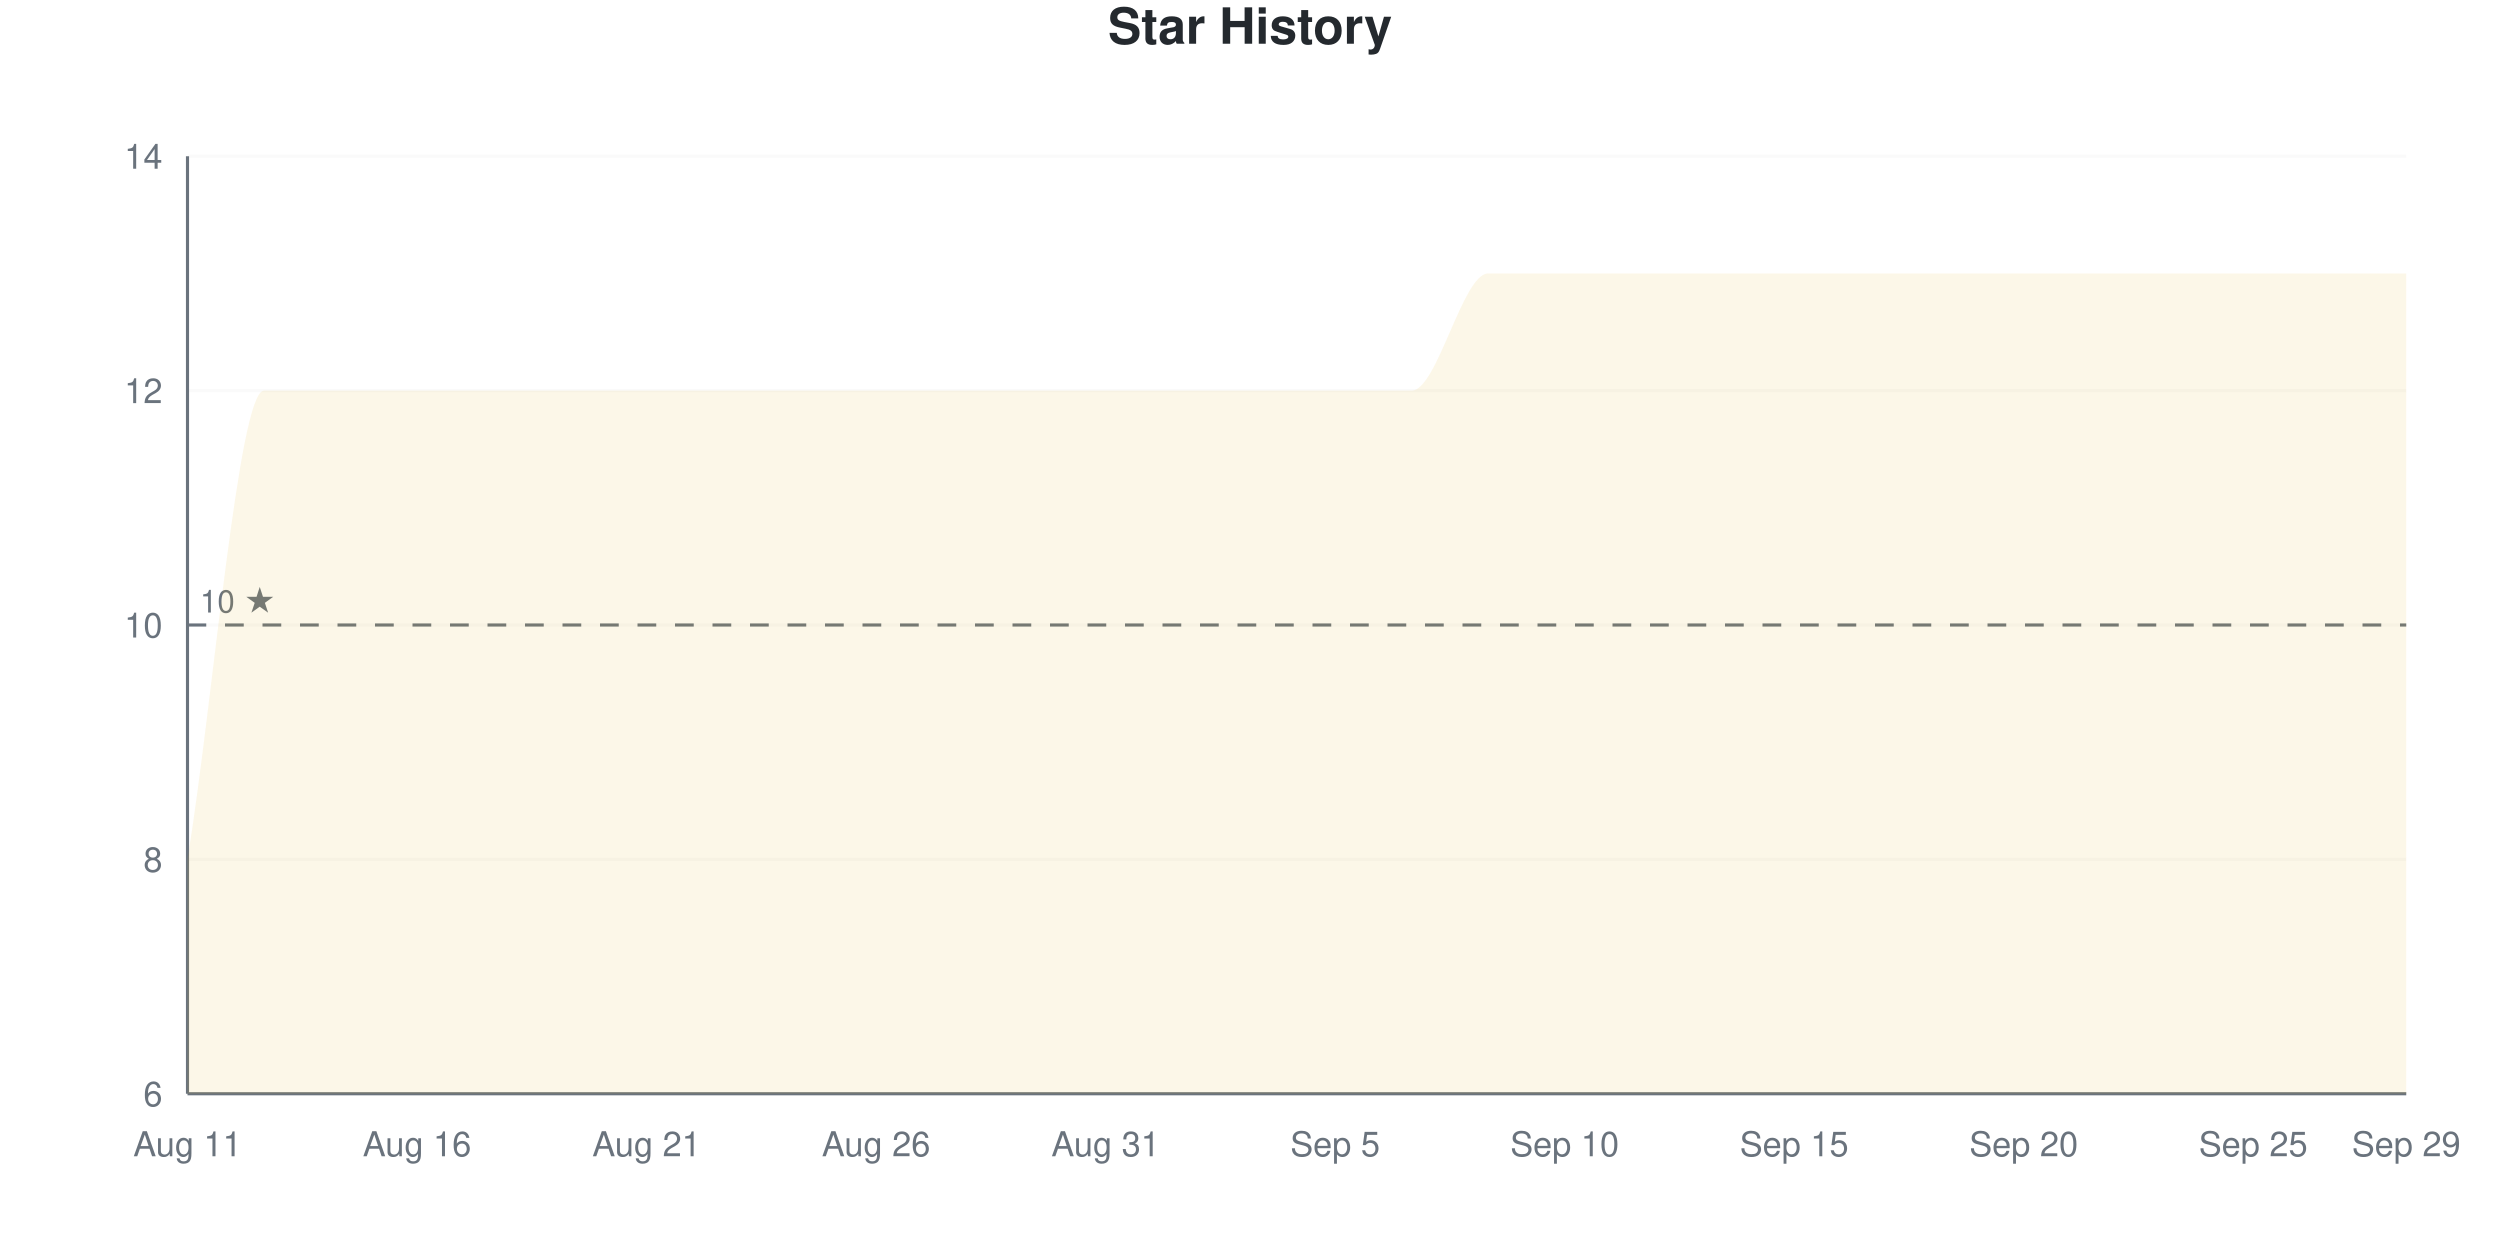
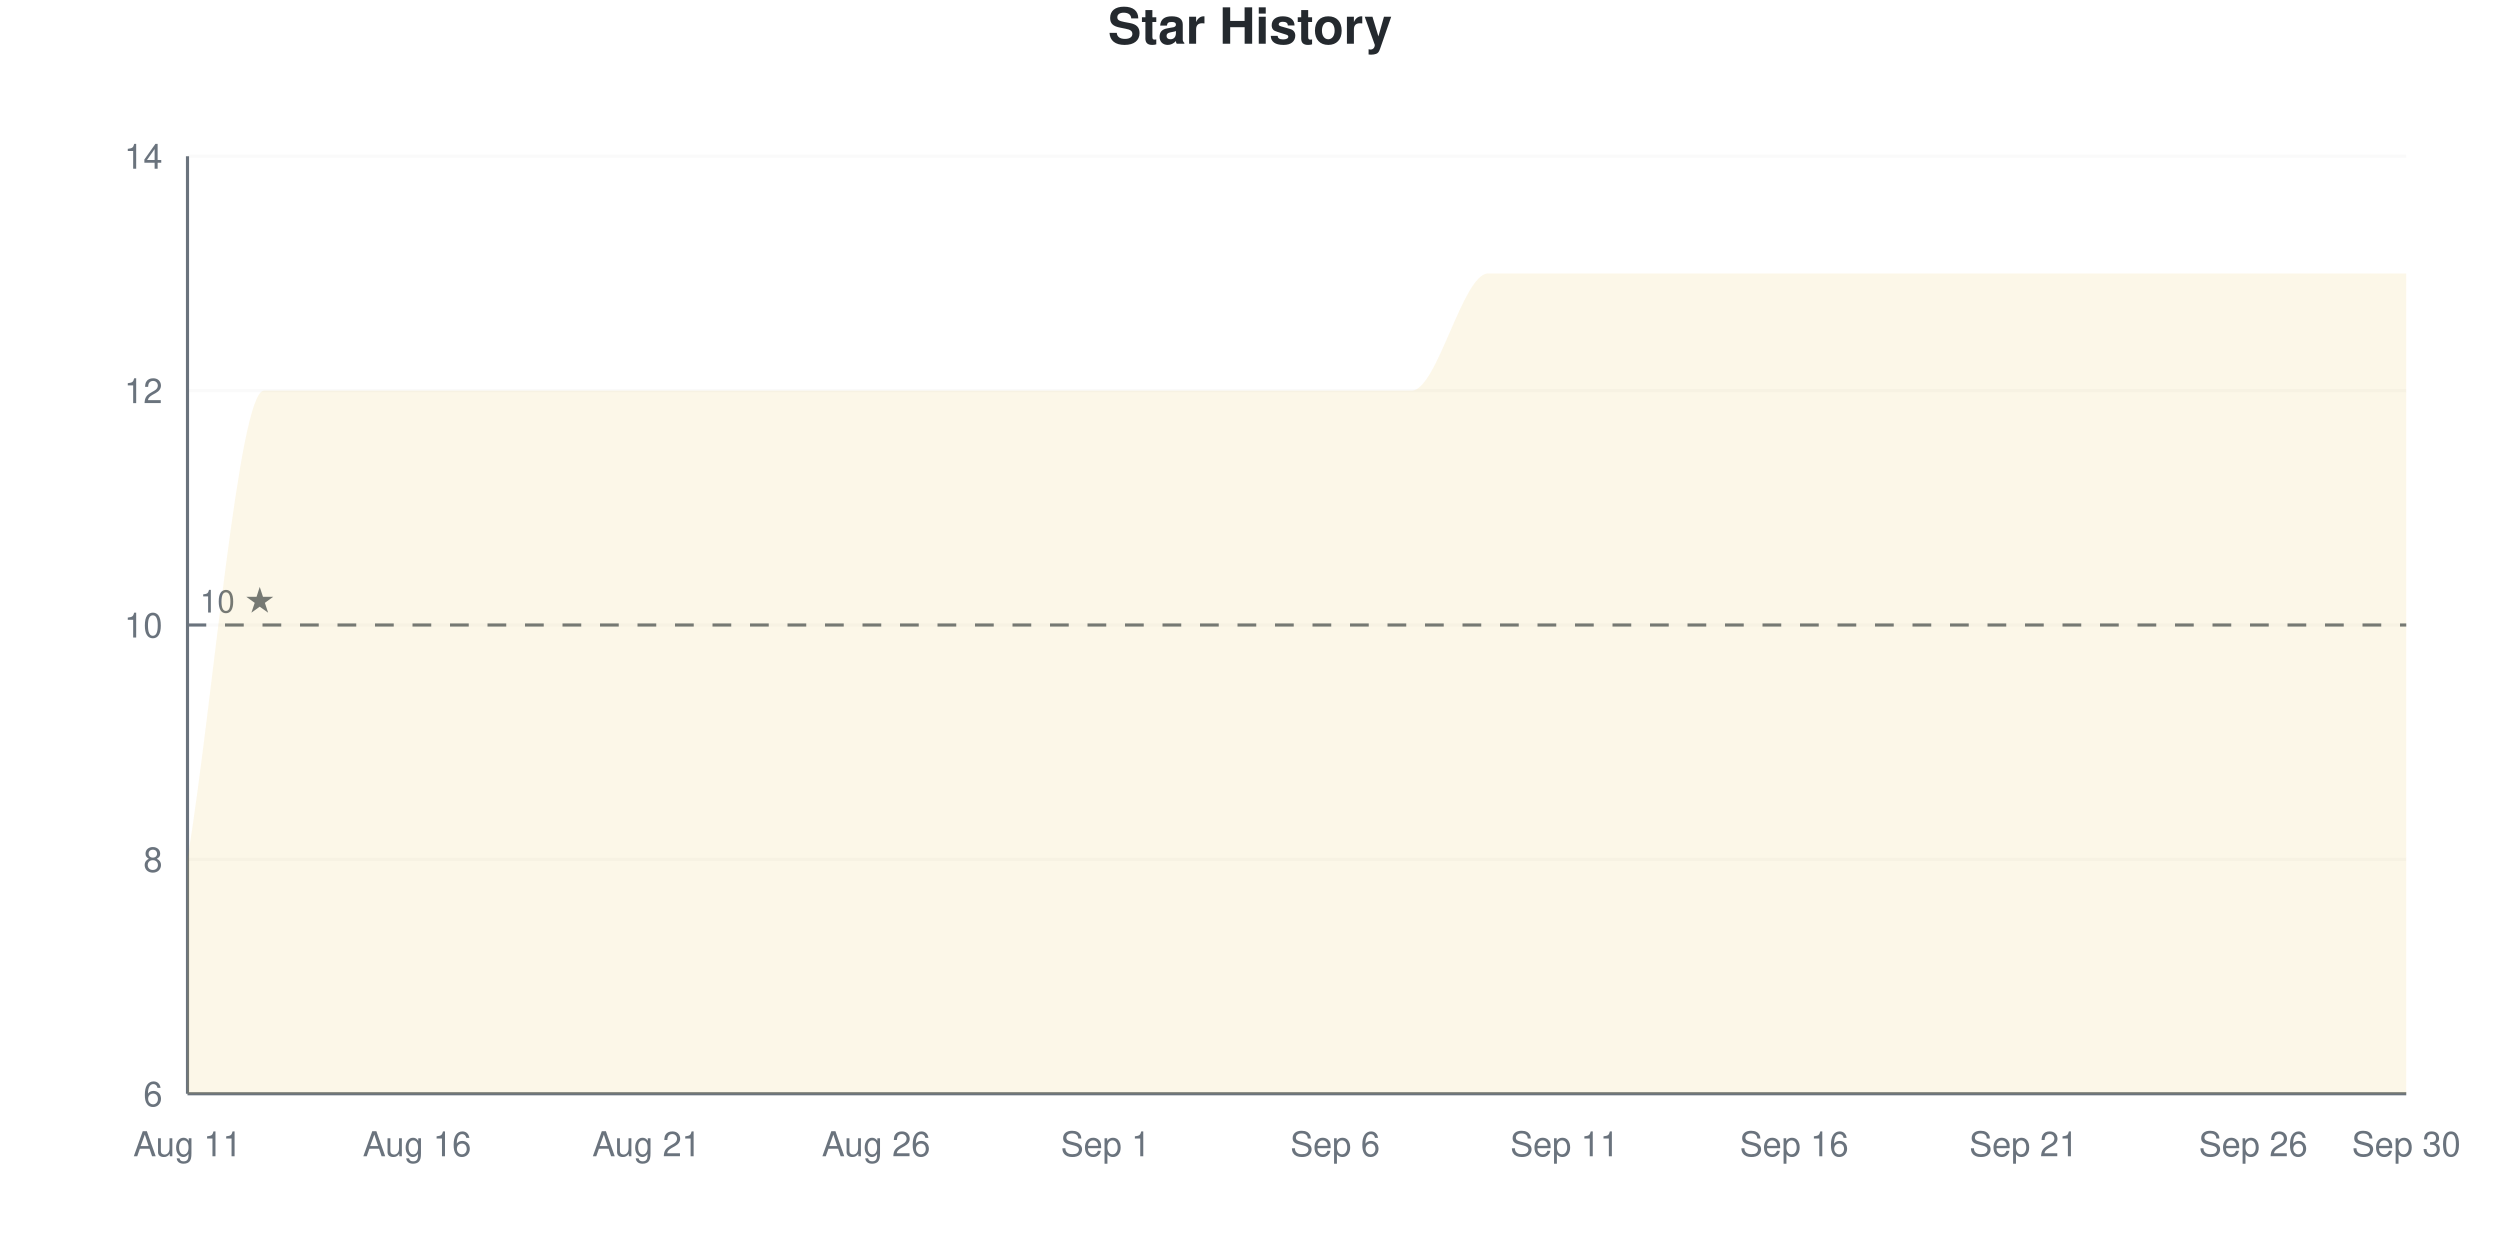
<svg xmlns="http://www.w3.org/2000/svg" viewBox="0 0 800 400" width="800" height="400">
  <style>
    @keyframes drawLine {
      to { stroke-dashoffset: 0; }
    }
    @keyframes fadeInPoint {
      from { opacity: 0; }
      to { opacity: 1; }
    }
    .data-line-0 {
      stroke-dasharray: 1400;
      stroke-dashoffset: 1400;
      animation: drawLine 2s ease-out forwards;
    }
    .data-point {
      opacity: 0;
      animation: fadeInPoint 0.5s ease-out forwards;
    }
    .chart-bg { fill: #fff; }
    .chart-text { fill: #24292e; }
    .chart-muted { fill: #6a737d; }
    .chart-grid { stroke: #eee; }
    .chart-axis { stroke: #6a737d; }
    @media (prefers-color-scheme: dark) {
      .chart-bg { fill: #0d1117; }
      .chart-text { fill: #e6edf3; }
      .chart-muted { fill: #8b949e; }
      .chart-grid { stroke: #21262d; }
      .chart-axis { stroke: #8b949e; }
    }
  </style>
  <rect width="800" height="400" class="chart-bg" />
  <text x="400" y="14" text-anchor="middle" class="chart-text" font-size="16" font-weight="bold" font-family="-apple-system, BlinkMacSystemFont, 'Segoe UI', Helvetica, Arial, sans-serif">Star History</text>
  <g class="grid">
    <line x1="60" y1="350" x2="770" y2="350" class="chart-grid" stroke-opacity="0.3" />
    <text x="52" y="354" text-anchor="end" class="chart-muted" font-size="11" font-family="-apple-system, BlinkMacSystemFont, 'Segoe UI', Helvetica, Arial, sans-serif">6</text>
    <line x1="60" y1="275" x2="770" y2="275" class="chart-grid" stroke-opacity="0.3" />
    <text x="52" y="279" text-anchor="end" class="chart-muted" font-size="11" font-family="-apple-system, BlinkMacSystemFont, 'Segoe UI', Helvetica, Arial, sans-serif">8</text>
    <line x1="60" y1="200" x2="770" y2="200" class="chart-grid" stroke-opacity="0.3" />
    <text x="52" y="204" text-anchor="end" class="chart-muted" font-size="11" font-family="-apple-system, BlinkMacSystemFont, 'Segoe UI', Helvetica, Arial, sans-serif">10</text>
    <line x1="60" y1="125" x2="770" y2="125" class="chart-grid" stroke-opacity="0.3" />
    <text x="52" y="129" text-anchor="end" class="chart-muted" font-size="11" font-family="-apple-system, BlinkMacSystemFont, 'Segoe UI', Helvetica, Arial, sans-serif">12</text>
    <line x1="60" y1="50" x2="770" y2="50" class="chart-grid" stroke-opacity="0.3" />
    <text x="52" y="54" text-anchor="end" class="chart-muted" font-size="11" font-family="-apple-system, BlinkMacSystemFont, 'Segoe UI', Helvetica, Arial, sans-serif">14</text>
  </g>
  <g class="milestones">
    <line x1="60" y1="200" x2="770" y2="200" class="chart-axis" stroke-width="1" stroke-dasharray="6,6" />
    <text x="64" y="196" class="chart-muted" font-size="10" font-family="-apple-system, BlinkMacSystemFont, 'Segoe UI', Helvetica, Arial, sans-serif">10 ★</text>
  </g>
  <g class="x-axis">
    <text x="60" y="370" text-anchor="middle" class="chart-muted" font-size="11" font-family="-apple-system, BlinkMacSystemFont, 'Segoe UI', Helvetica, Arial, sans-serif">Aug 11</text>
    <text x="133.448" y="370" text-anchor="middle" class="chart-muted" font-size="11" font-family="-apple-system, BlinkMacSystemFont, 'Segoe UI', Helvetica, Arial, sans-serif">Aug 16</text>
    <text x="206.897" y="370" text-anchor="middle" class="chart-muted" font-size="11" font-family="-apple-system, BlinkMacSystemFont, 'Segoe UI', Helvetica, Arial, sans-serif">Aug 21</text>
    <text x="280.345" y="370" text-anchor="middle" class="chart-muted" font-size="11" font-family="-apple-system, BlinkMacSystemFont, 'Segoe UI', Helvetica, Arial, sans-serif">Aug 26</text>
-     <text x="353.793" y="370" text-anchor="middle" class="chart-muted" font-size="11" font-family="-apple-system, BlinkMacSystemFont, 'Segoe UI', Helvetica, Arial, sans-serif">Aug 31</text>
-     <text x="427.241" y="370" text-anchor="middle" class="chart-muted" font-size="11" font-family="-apple-system, BlinkMacSystemFont, 'Segoe UI', Helvetica, Arial, sans-serif">Sep 5</text>
-     <text x="500.69" y="370" text-anchor="middle" class="chart-muted" font-size="11" font-family="-apple-system, BlinkMacSystemFont, 'Segoe UI', Helvetica, Arial, sans-serif">Sep 10</text>
-     <text x="574.138" y="370" text-anchor="middle" class="chart-muted" font-size="11" font-family="-apple-system, BlinkMacSystemFont, 'Segoe UI', Helvetica, Arial, sans-serif">Sep 15</text>
-     <text x="647.586" y="370" text-anchor="middle" class="chart-muted" font-size="11" font-family="-apple-system, BlinkMacSystemFont, 'Segoe UI', Helvetica, Arial, sans-serif">Sep 20</text>
-     <text x="721.034" y="370" text-anchor="middle" class="chart-muted" font-size="11" font-family="-apple-system, BlinkMacSystemFont, 'Segoe UI', Helvetica, Arial, sans-serif">Sep 25</text>
-     <text x="770" y="370" text-anchor="middle" class="chart-muted" font-size="11" font-family="-apple-system, BlinkMacSystemFont, 'Segoe UI', Helvetica, Arial, sans-serif">Sep 29</text>
+     <text x="353.793" y="370" text-anchor="middle" class="chart-muted" font-size="11" font-family="-apple-system, BlinkMacSystemFont, 'Segoe UI', Helvetica, Arial, sans-serif">Sep 1</text>
+     <text x="427.241" y="370" text-anchor="middle" class="chart-muted" font-size="11" font-family="-apple-system, BlinkMacSystemFont, 'Segoe UI', Helvetica, Arial, sans-serif">Sep 6</text>
+     <text x="500.69" y="370" text-anchor="middle" class="chart-muted" font-size="11" font-family="-apple-system, BlinkMacSystemFont, 'Segoe UI', Helvetica, Arial, sans-serif">Sep 11</text>
+     <text x="574.138" y="370" text-anchor="middle" class="chart-muted" font-size="11" font-family="-apple-system, BlinkMacSystemFont, 'Segoe UI', Helvetica, Arial, sans-serif">Sep 16</text>
+     <text x="647.586" y="370" text-anchor="middle" class="chart-muted" font-size="11" font-family="-apple-system, BlinkMacSystemFont, 'Segoe UI', Helvetica, Arial, sans-serif">Sep 21</text>
+     <text x="721.034" y="370" text-anchor="middle" class="chart-muted" font-size="11" font-family="-apple-system, BlinkMacSystemFont, 'Segoe UI', Helvetica, Arial, sans-serif">Sep 26</text>
+     <text x="770" y="370" text-anchor="middle" class="chart-muted" font-size="11" font-family="-apple-system, BlinkMacSystemFont, 'Segoe UI', Helvetica, Arial, sans-serif">Sep 30</text>
  </g>
  <line x1="60" y1="50" x2="60" y2="350" class="chart-axis" stroke-width="1" />
  <line x1="60" y1="350" x2="770" y2="350" class="chart-axis" stroke-width="1" />
  <path d="M60,350 L60,275 C68.161,225 76.322,125 84.483,125 C92.644,125 100.805,125 108.966,125 C117.126,125 125.287,125 133.448,125 C141.609,125 149.77,125 157.931,125 C166.092,125 174.253,125 182.414,125 C190.575,125 198.736,125 206.897,125 C215.057,125 223.218,125 231.379,125 C239.54,125 247.701,125 255.862,125 C264.023,125 272.184,125 280.345,125 C288.506,125 296.667,125 304.828,125 C312.989,125 321.149,125 329.31,125 C337.471,125 345.632,125 353.793,125 C361.954,125 370.115,125 378.276,125 C386.437,125 394.598,125 402.759,125 C410.92,125 419.08,125 427.241,125 C435.402,125 443.563,125 451.724,125 C459.885,125 468.046,87.5 476.207,87.5 C484.368,87.5 492.529,87.5 500.69,87.5 C508.851,87.5 517.011,87.5 525.172,87.5 C533.333,87.5 541.494,87.5 549.655,87.5 C557.816,87.5 565.977,87.5 574.138,87.5 C582.299,87.5 590.46,87.5 598.621,87.5 C606.782,87.5 614.943,87.5 623.103,87.5 C631.264,87.5 639.425,87.5 647.586,87.5 C655.747,87.5 663.908,87.5 672.069,87.5 C680.23,87.5 688.391,87.5 696.552,87.5 C704.713,87.5 712.874,87.5 721.034,87.5 C729.195,87.5 737.356,87.5 745.517,87.5 C753.678,87.5 761.839,87.5 770,87.5 L770,350 L60,350 Z" fill="#dfb317" fill-opacity="0.1" />
  <path d="M60,350 L60,275 C68.161,225 76.322,125 84.483,125 C92.644,125 100.805,125 108.966,125 C117.126,125 125.287,125 133.448,125 C141.609,125 149.77,125 157.931,125 C166.092,125 174.253,125 182.414,125 C190.575,125 198.736,125 206.897,125 C215.057,125 223.218,125 231.379,125 C239.54,125 247.701,125 255.862,125 C264.023,125 272.184,125 280.345,125 C288.506,125 296.667,125 304.828,125 C312.989,125 321.149,125 329.31,125 C337.471,125 345.632,125 353.793,125 C361.954,125 370.115,125 378.276,125 C386.437,125 394.598,125 402.759,125 C410.92,125 419.08,125 427.241,125 C435.402,125 443.563,125 451.724,125 C459.885,125 468.046,87.5 476.207,87.5 C484.368,87.5 492.529,87.5 500.69,87.5 C508.851,87.5 517.011,87.5 525.172,87.5 C533.333,87.5 541.494,87.5 549.655,87.5 C557.816,87.5 565.977,87.5 574.138,87.5 C582.299,87.5 590.46,87.5 598.621,87.5 C606.782,87.5 614.943,87.5 623.103,87.5 C631.264,87.5 639.425,87.5 647.586,87.5 C655.747,87.5 663.908,87.5 672.069,87.5 C680.23,87.5 688.391,87.5 696.552,87.5 C704.713,87.5 712.874,87.5 721.034,87.5 C729.195,87.5 737.356,87.5 745.517,87.5 C753.678,87.5 761.839,87.5 770,87.5" fill="none" stroke="#dfb317" stroke-width="2.5" class="data-line-0" />
  <g class="points">
    <circle cx="60" cy="275" r="4" fill="#dfb317" class="data-point" style="animation-delay: 1.50s" />
    <circle cx="84.483" cy="125" r="4" fill="#dfb317" class="data-point" style="animation-delay: 1.55s" />
    <circle cx="108.966" cy="125" r="4" fill="#dfb317" class="data-point" style="animation-delay: 1.60s" />
    <circle cx="133.448" cy="125" r="4" fill="#dfb317" class="data-point" style="animation-delay: 1.65s" />
    <circle cx="157.931" cy="125" r="4" fill="#dfb317" class="data-point" style="animation-delay: 1.70s" />
    <circle cx="182.414" cy="125" r="4" fill="#dfb317" class="data-point" style="animation-delay: 1.75s" />
    <circle cx="206.897" cy="125" r="4" fill="#dfb317" class="data-point" style="animation-delay: 1.80s" />
    <circle cx="231.379" cy="125" r="4" fill="#dfb317" class="data-point" style="animation-delay: 1.85s" />
    <circle cx="255.862" cy="125" r="4" fill="#dfb317" class="data-point" style="animation-delay: 1.90s" />
    <circle cx="280.345" cy="125" r="4" fill="#dfb317" class="data-point" style="animation-delay: 1.95s" />
    <circle cx="304.828" cy="125" r="4" fill="#dfb317" class="data-point" style="animation-delay: 2.00s" />
    <circle cx="329.31" cy="125" r="4" fill="#dfb317" class="data-point" style="animation-delay: 2.05s" />
    <circle cx="353.793" cy="125" r="4" fill="#dfb317" class="data-point" style="animation-delay: 2.10s" />
    <circle cx="378.276" cy="125" r="4" fill="#dfb317" class="data-point" style="animation-delay: 2.15s" />
    <circle cx="402.759" cy="125" r="4" fill="#dfb317" class="data-point" style="animation-delay: 2.20s" />
    <circle cx="427.241" cy="125" r="4" fill="#dfb317" class="data-point" style="animation-delay: 2.25s" />
    <circle cx="451.724" cy="125" r="4" fill="#dfb317" class="data-point" style="animation-delay: 2.30s" />
    <circle cx="476.207" cy="87.5" r="4" fill="#dfb317" class="data-point" style="animation-delay: 2.35s" />
    <circle cx="500.69" cy="87.5" r="4" fill="#dfb317" class="data-point" style="animation-delay: 2.40s" />
    <circle cx="525.172" cy="87.5" r="4" fill="#dfb317" class="data-point" style="animation-delay: 2.45s" />
    <circle cx="549.655" cy="87.5" r="4" fill="#dfb317" class="data-point" style="animation-delay: 2.50s" />
    <circle cx="574.138" cy="87.5" r="4" fill="#dfb317" class="data-point" style="animation-delay: 2.55s" />
    <circle cx="598.621" cy="87.5" r="4" fill="#dfb317" class="data-point" style="animation-delay: 2.60s" />
    <circle cx="623.103" cy="87.5" r="4" fill="#dfb317" class="data-point" style="animation-delay: 2.65s" />
    <circle cx="647.586" cy="87.5" r="4" fill="#dfb317" class="data-point" style="animation-delay: 2.70s" />
    <circle cx="672.069" cy="87.5" r="4" fill="#dfb317" class="data-point" style="animation-delay: 2.75s" />
    <circle cx="696.552" cy="87.5" r="4" fill="#dfb317" class="data-point" style="animation-delay: 2.80s" />
    <circle cx="721.034" cy="87.5" r="4" fill="#dfb317" class="data-point" style="animation-delay: 2.85s" />
    <circle cx="745.517" cy="87.5" r="4" fill="#dfb317" class="data-point" style="animation-delay: 2.90s" />
    <circle cx="770" cy="87.5" r="4" fill="#dfb317" class="data-point" style="animation-delay: 2.95s" />
  </g>
</svg>
